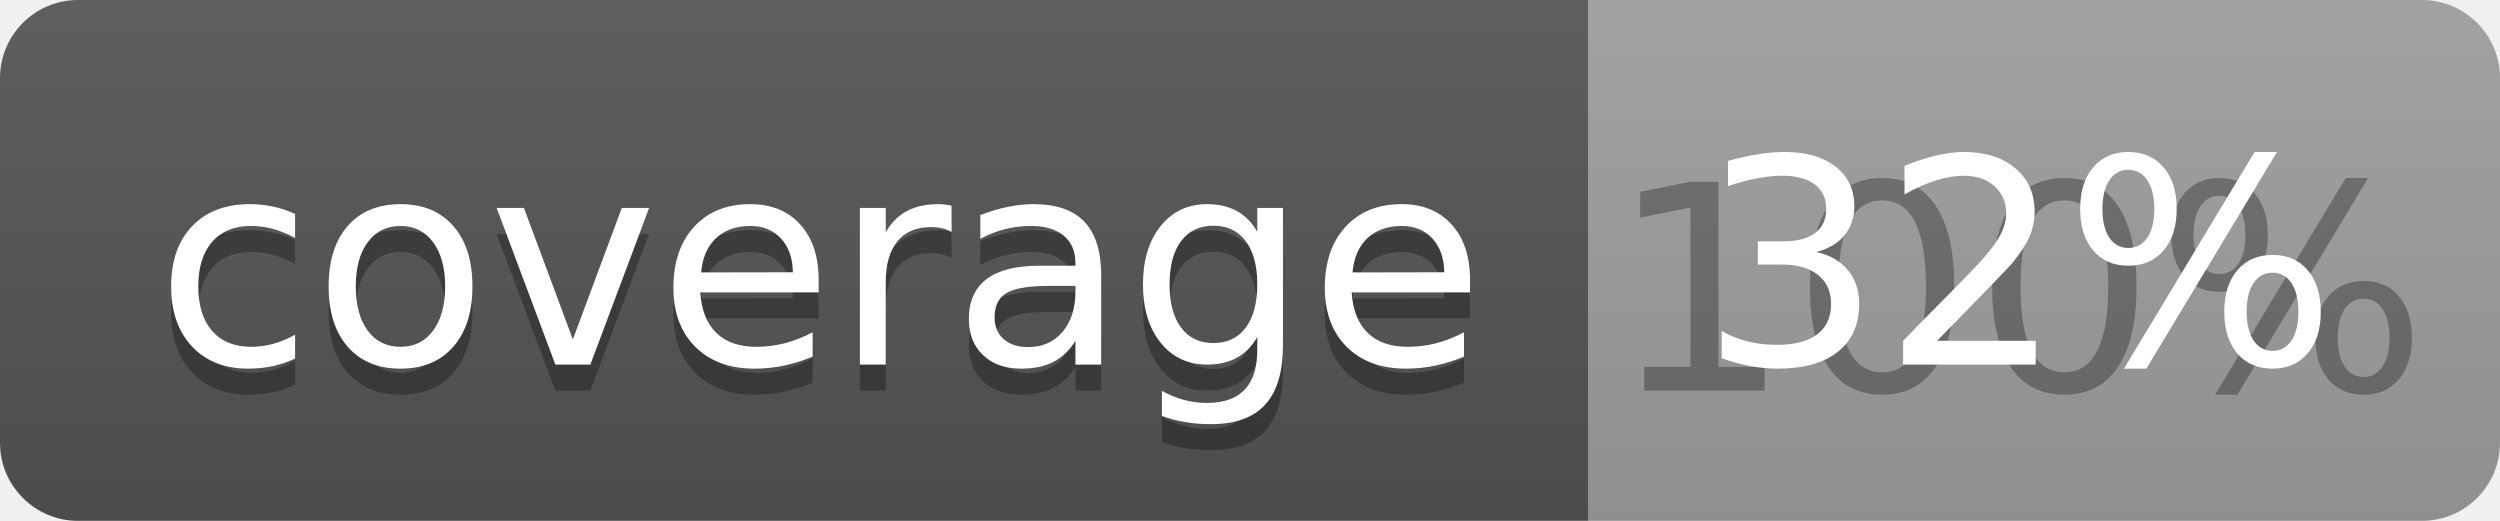
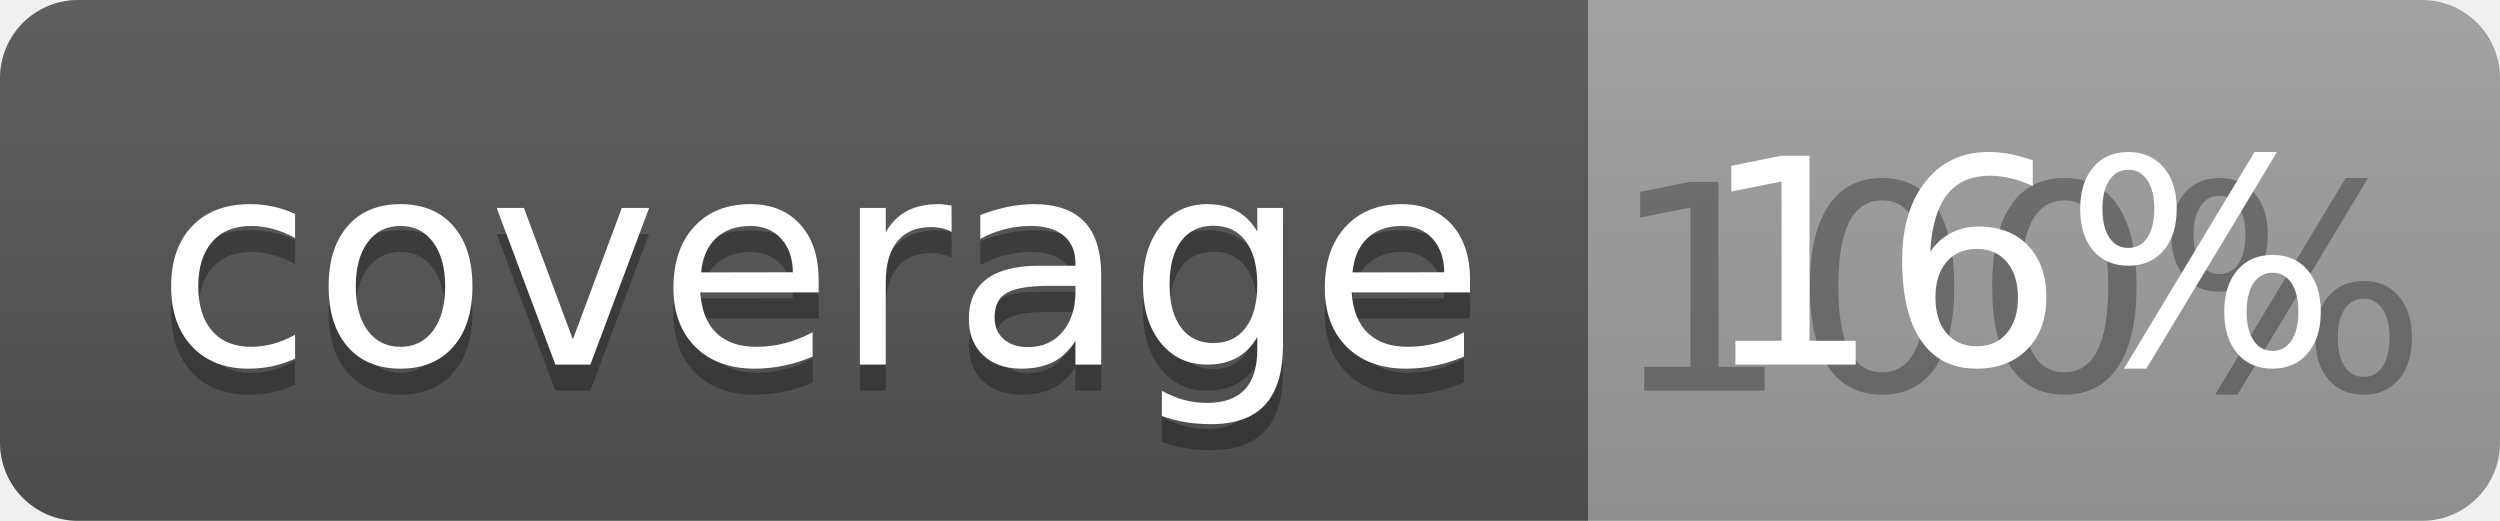
<svg xmlns="http://www.w3.org/2000/svg" width="96" height="20">
  <linearGradient id="b" x2="0" y2="100%">
    <stop offset="0" stop-color="#bbb" stop-opacity=".1" />
    <stop offset="1" stop-opacity=".1" />
  </linearGradient>
  <clipPath id="a">
    <rect width="96" height="20" rx="3" fill="#fff" />
  </clipPath>
  <g clip-path="url(#a)">
    <path fill="#555" d="M0 0h61v20H0z" />
    <path fill="#9F9F9F" d="M61 0h35v20H61z" />
    <path fill="url(#b)" d="M0 0h96v20H0z" />
  </g>
  <g fill="#fff" text-anchor="middle" font-family="DejaVu Sans,Verdana,Geneva,sans-serif" font-size="110">
    <text x="315" y="150" fill="#010101" fill-opacity=".3" transform="scale(.1)" textLength="510">coverage</text>
    <text x="315" y="140" transform="scale(.1)" textLength="510">coverage</text>
    <text x="775" y="150" fill="#010101" fill-opacity=".3" transform="scale(.1)" textLength="250">100%</text>
-     <text x="775" y="140" transform="scale(.1)" textLength="250">32%</text>
+     <text x="775" y="140" transform="scale(.1)" textLength="250">16%</text>
  </g>
</svg>
